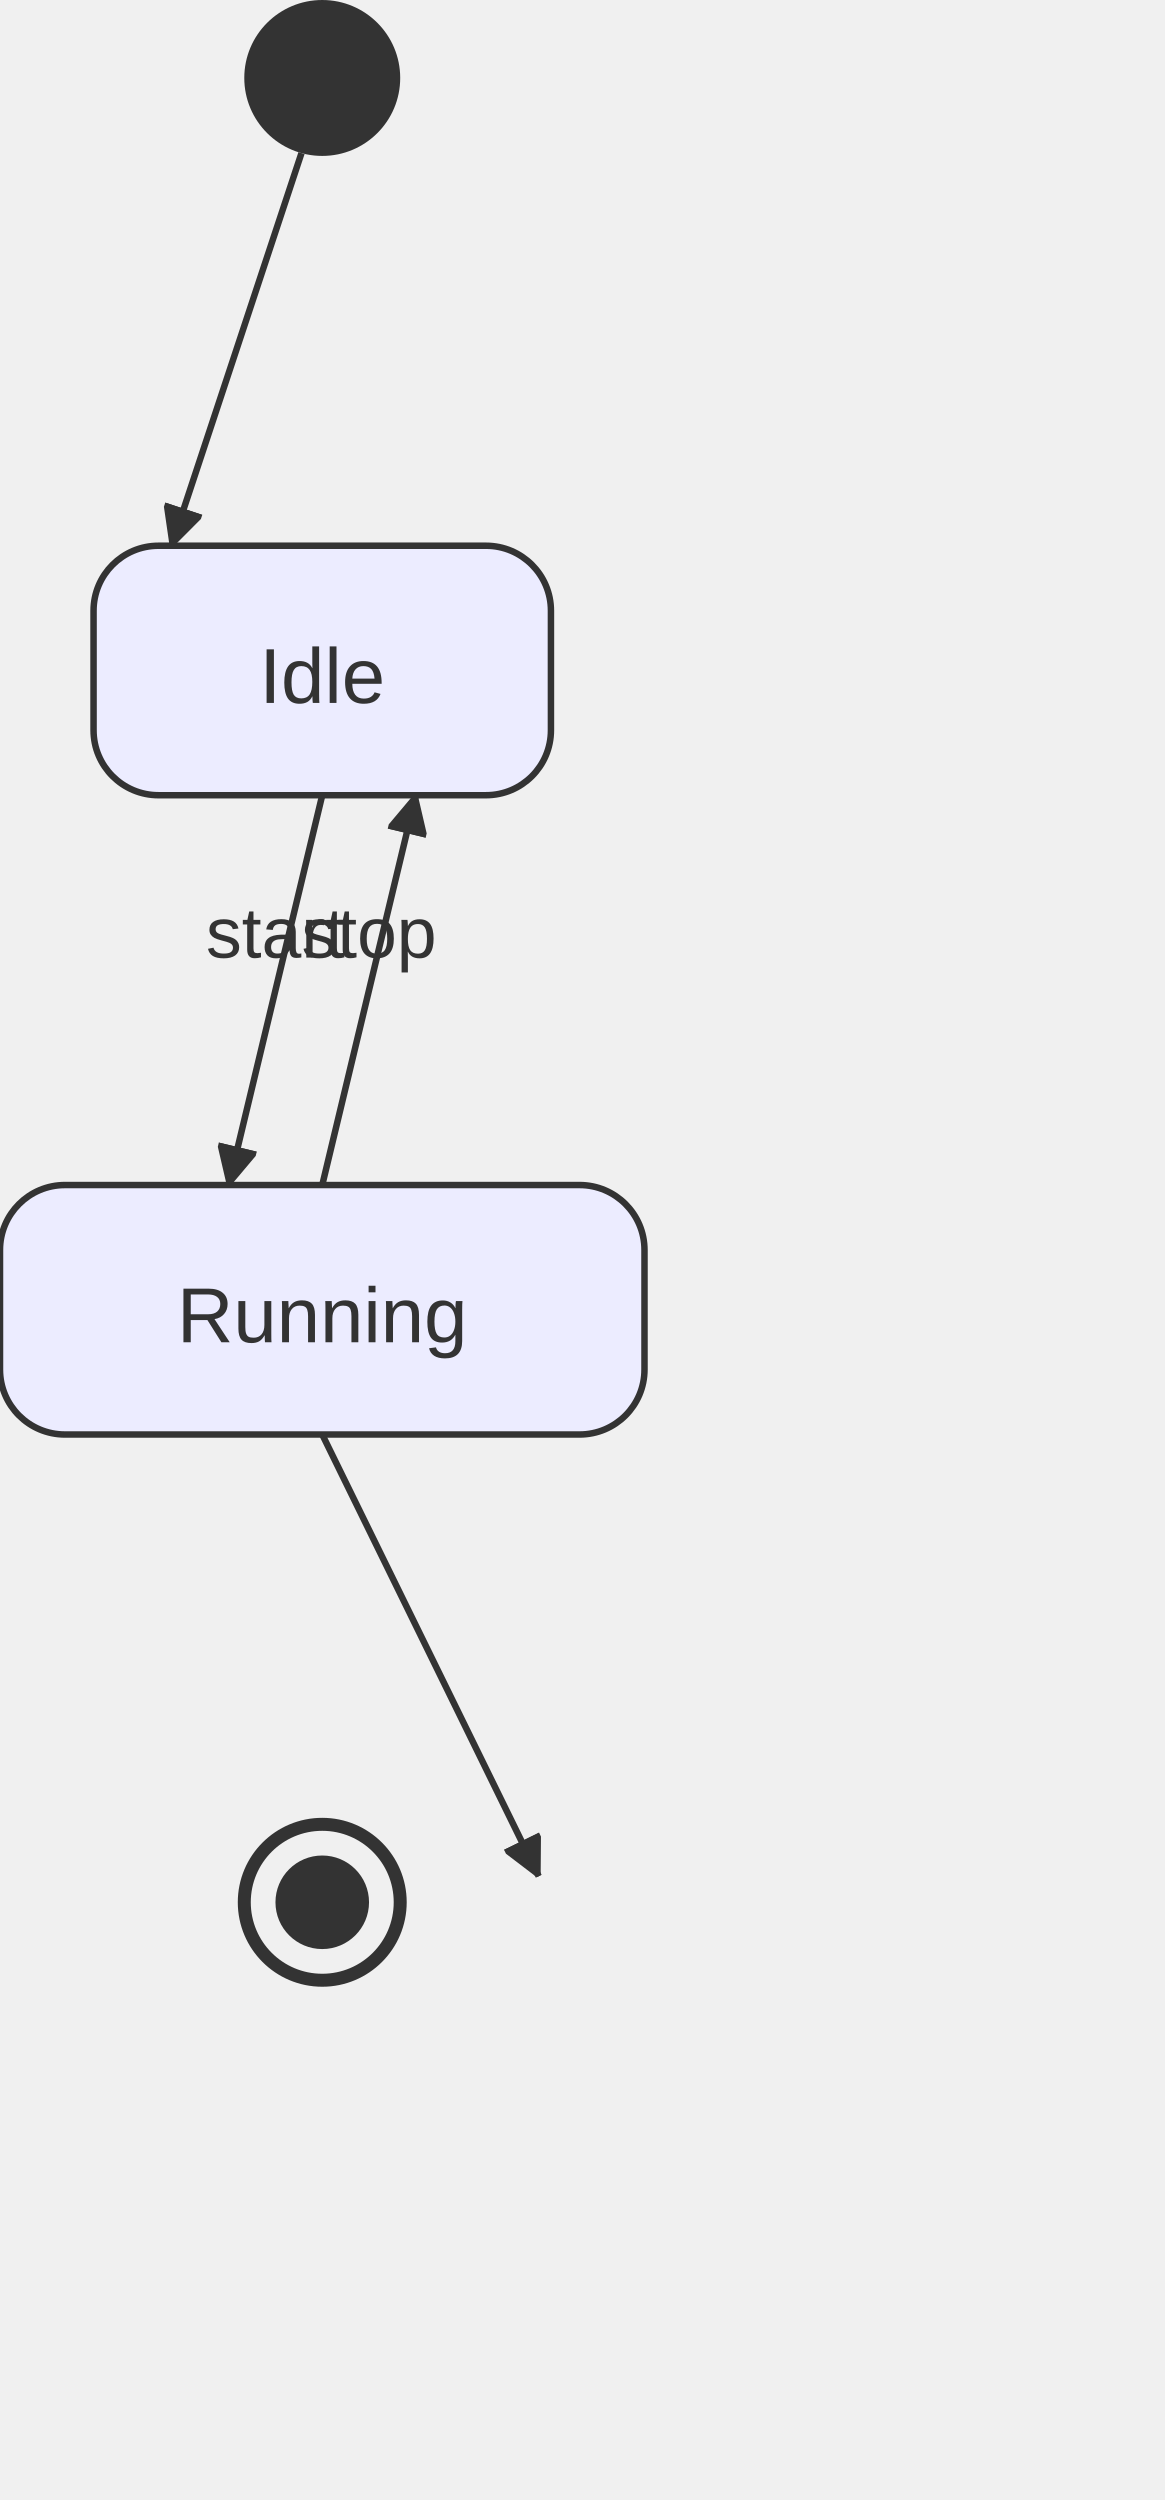
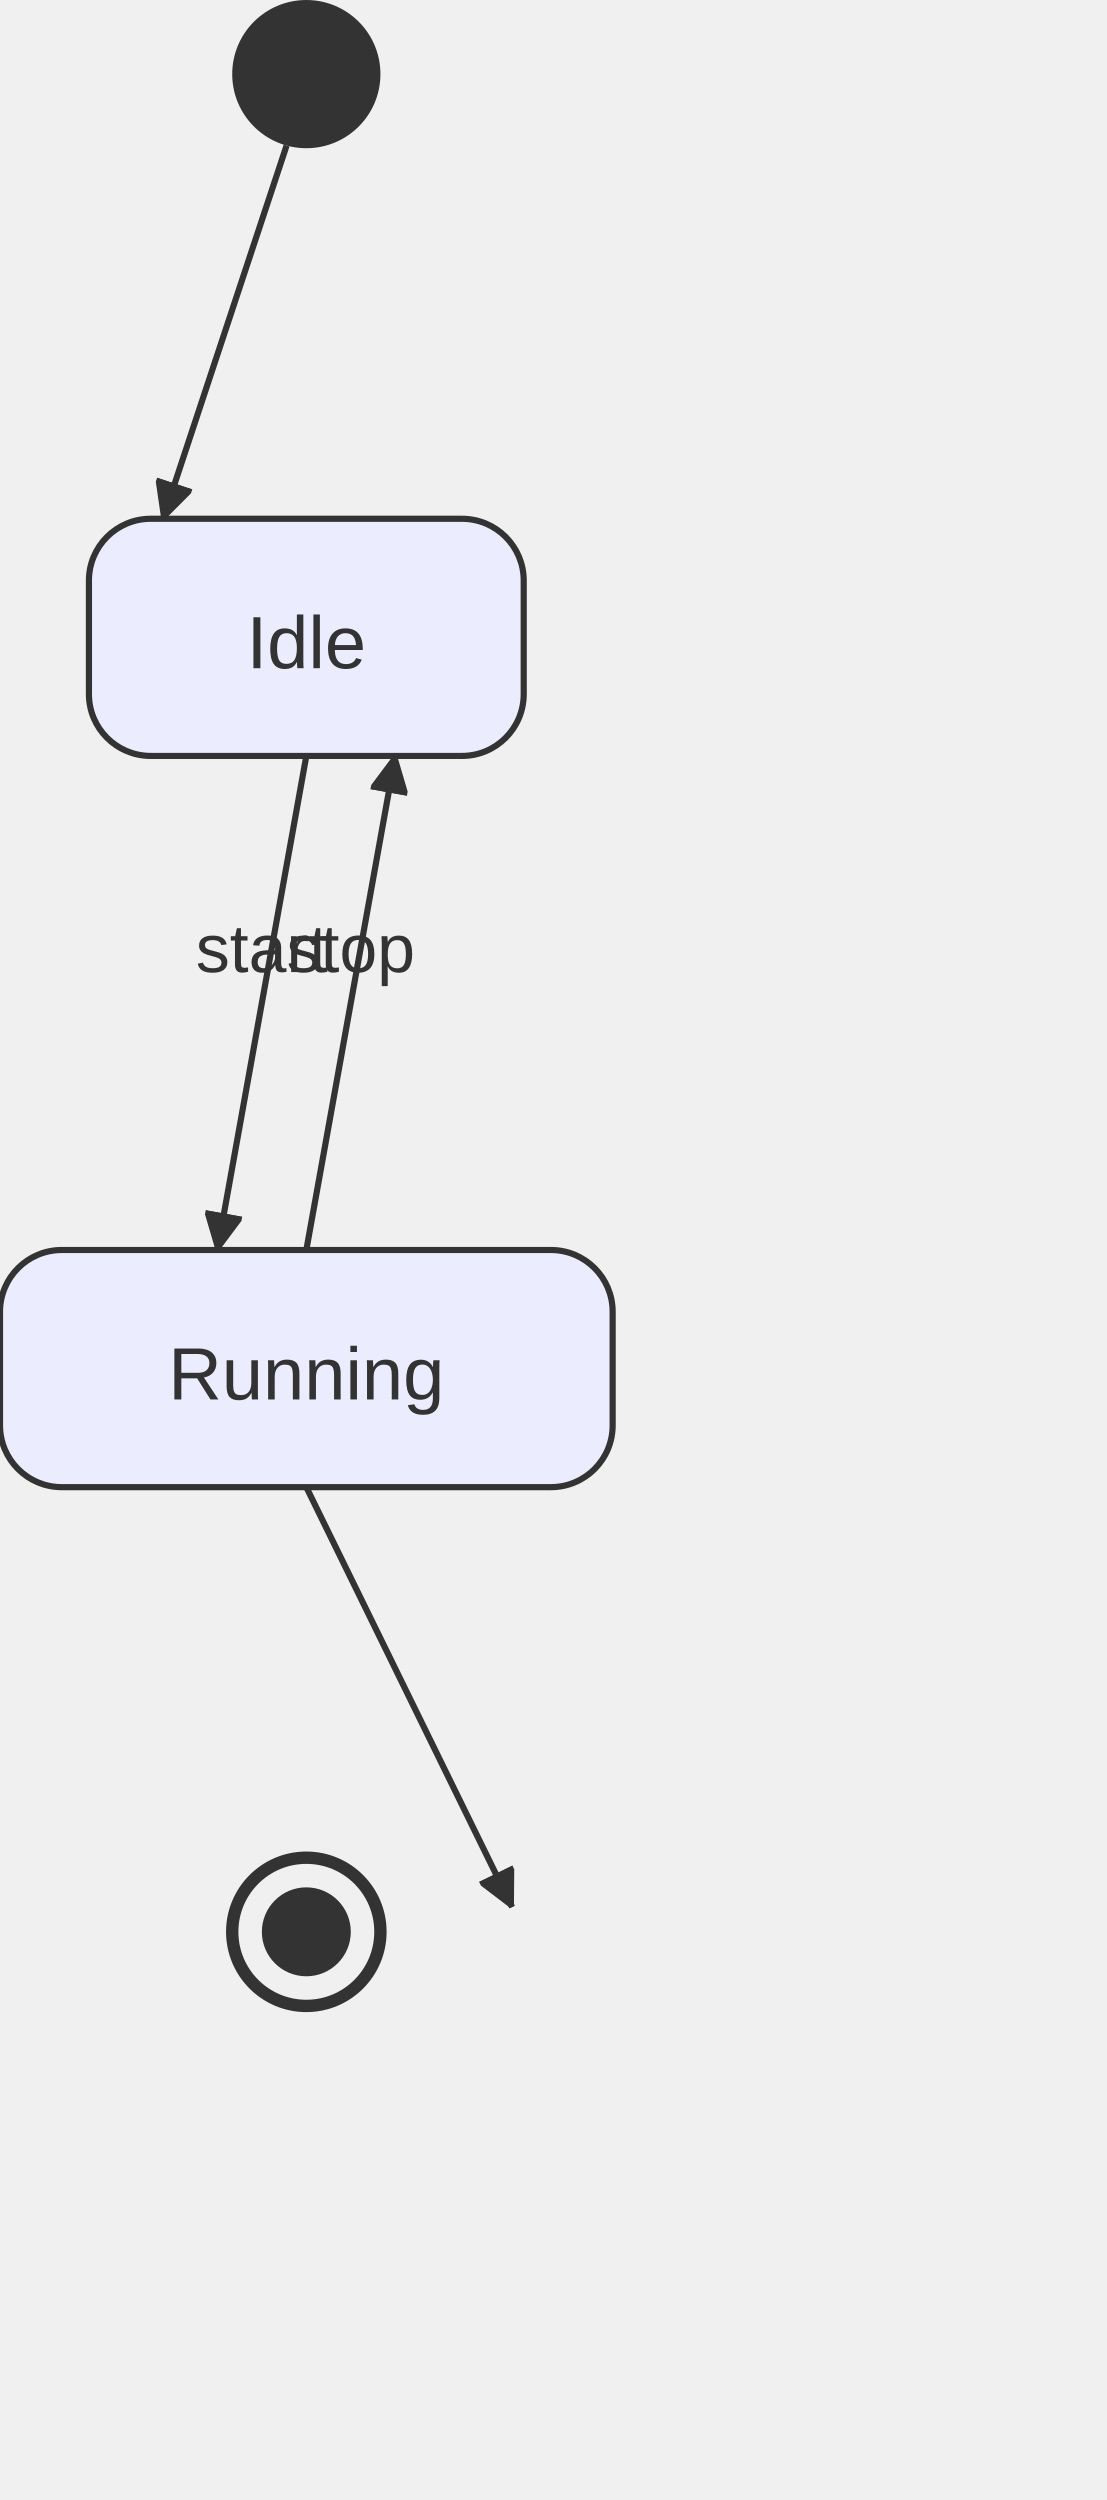
- <svg xmlns="http://www.w3.org/2000/svg" width="179.2" height="384.8" viewBox="0 0 179.2 384.8" class="mermaid">
+ <svg xmlns="http://www.w3.org/2000/svg" width="179.2" height="404.8" viewBox="0 0 179.2 404.8" class="mermaid">
  <style>

.mermaid {
  font-family: trebuchet ms, verdana, arial, sans-serif;
  font-size: 16px;
}

.node rect,
.node polygon,
.node circle,
.node ellipse,
.node path {
  fill: #ECECFF;
  stroke: #9370DB;
  stroke-width: 1px;
}

.node line {
  stroke: #9370DB;
  stroke-width: 1px;
}

.node .label {
  fill: #333333;
}

.node text {
  fill: #333333;
  font-family: trebuchet ms, verdana, arial, sans-serif;
  font-size: 16px;
}

.edge-path {
  fill: none;
  stroke: #333333;
  stroke-width: 1px;
}

.edge-label {
  fill: #333333;
  font-family: trebuchet ms, verdana, arial, sans-serif;
  font-size: 12px;
}

.edge-label-bg {
  fill: #ffffff;
}

.subgraph {
  fill: #ffffde;
  stroke: #aaaa33;
  stroke-width: 1px;
}

.subgraph-title {
  fill: #333333;
  font-weight: bold;
}

.cluster rect {
  fill: #ffffde;
  stroke: #aaaa33;
  stroke-width: 1px;
  rx: 5px;
  ry: 5px;
}

.cluster-label {
  fill: #333333;
  font-family: trebuchet ms, verdana, arial, sans-serif;
  font-size: 16px;
  font-weight: bold;
}

marker path {
  fill: #333333;
  stroke: #333333;
}


.state-title {
  fill: #333333;
}

.state-box {
  fill: #ECECFF;
  stroke: #333333;
}

.state-label {
  fill: #333333;
}

.state-description {
  fill: #666666;
}

.state-start {
  fill: #333333;
}

.state-end-outer {
  stroke: #333333;
}

.state-end-inner {
  fill: #333333;
}

.state-fork-join {
  fill: #333333;
}

.state-choice {
  fill: #ECECFF;
  stroke: #333333;
}

.state-divider {
  stroke: #333333;
  stroke-dasharray: 5, 5;
}

.transition-line {
  stroke: #333333;
}

.transition-label {
  fill: #333333;
}

.note-box {
  fill: #FFFFCC;
  stroke: #333333;
}

.note-text {
  fill: #333333;
}

  </style>
  <defs>
    <marker id="arrow" viewBox="0 0 10 10" refX="10" refY="5" markerWidth="6" markerHeight="6" orient="auto">
-       <path d="M 0 0 L 10 5 L 0 10 z" stroke-width="1" stroke="#333333" fill="#333333" />
+       <path d="M 0 0 L 10 5 L 0 10 z" stroke="#333333" stroke-width="1" fill="#333333" />
    </marker>
  </defs>
  <g class="root">
    <g class="clusters">

    </g>
    <g class="edgePaths">

    </g>
    <g class="edgeLabels">

    </g>
    <g class="nodes">

    </g>
    <g class="state-node" id="state-Idle">
      <rect x="14.4" y="84" width="70.4" height="38.4" rx="10" ry="10" class="state-box" stroke-width="1" fill="#ECECFF" stroke="#333333" />
      <text x="49.6" y="108.2" class="state-label" text-anchor="middle" font-size="12">Idle</text>
    </g>
    <g class="state-node" id="state-Running">
-       <rect x="0" y="182.4" width="99.2" height="38.4" rx="10" ry="10" class="state-box" stroke="#333333" fill="#ECECFF" stroke-width="1" />
-       <text x="49.6" y="206.6" class="state-label" text-anchor="middle" font-size="12">Running</text>
+       <rect x="-0" y="202.4" width="99.2" height="38.4" rx="10" ry="10" class="state-box" stroke="#333333" stroke-width="1" fill="#ECECFF" />
+       <text x="49.6" y="226.6" class="state-label" text-anchor="middle" font-size="12">Running</text>
    </g>
    <g class="state-node" id="state-[*]_end_0">
-       <circle cx="49.6" cy="292.8" r="12" class="state-end-outer" fill="none" stroke="#333333" stroke-width="2" />
-       <circle cx="49.6" cy="292.8" r="7.2" class="state-end-inner" fill="#333333" />
+       <circle cx="49.6" cy="312.8" r="12" class="state-end-outer" fill="none" stroke="#333333" stroke-width="2" />
+       <circle cx="49.6" cy="312.8" r="7.2" class="state-end-inner" fill="#333333" />
    </g>
    <g class="state-node" id="state-[*]_start_0">
      <circle cx="49.6" cy="12" r="12" class="state-start" fill="#333333" />
    </g>
    <g class="transition">
-       <line x1="46.405" y1="23.567" x2="26.4" y2="84" class="transition-line" stroke-width="1" marker-end="url(#arrow)" stroke="#333333" />
+       <line x1="46.405" y1="23.567" x2="26.4" y2="84" class="transition-line" stroke="#333333" stroke-width="1" marker-end="url(#arrow)" />
    </g>
    <g class="transition">
-       <line x1="49.6" y1="122.4" x2="35.2" y2="182.4" class="transition-line" marker-end="url(#arrow)" stroke-width="1" stroke="#333333" />
-       <text x="42.4" y="147.4" class="transition-label" text-anchor="middle" font-size="11">start</text>
+       <line x1="49.6" y1="122.4" x2="35.2" y2="202.4" class="transition-line" stroke="#333333" stroke-width="1" marker-end="url(#arrow)" />
+       <text x="42.4" y="157.4" class="transition-label" text-anchor="middle" font-size="11">start</text>
    </g>
    <g class="transition">
-       <line x1="49.6" y1="182.4" x2="64" y2="122.4" class="transition-line" marker-end="url(#arrow)" stroke="#333333" stroke-width="1" />
-       <text x="56.8" y="147.4" class="transition-label" text-anchor="middle" font-size="11">stop</text>
+       <line x1="49.6" y1="202.4" x2="64" y2="122.4" class="transition-line" stroke-width="1" stroke="#333333" marker-end="url(#arrow)" />
+       <text x="56.8" y="157.4" class="transition-label" font-size="11" text-anchor="middle">stop</text>
    </g>
    <g class="transition">
-       <line x1="49.6" y1="220.8" x2="82.917" y2="288.79" class="transition-line" stroke-width="1" marker-end="url(#arrow)" stroke="#333333" />
+       <line x1="49.6" y1="240.8" x2="82.917" y2="308.79" class="transition-line" marker-end="url(#arrow)" stroke="#333333" stroke-width="1" />
    </g>
  </g>
</svg>
